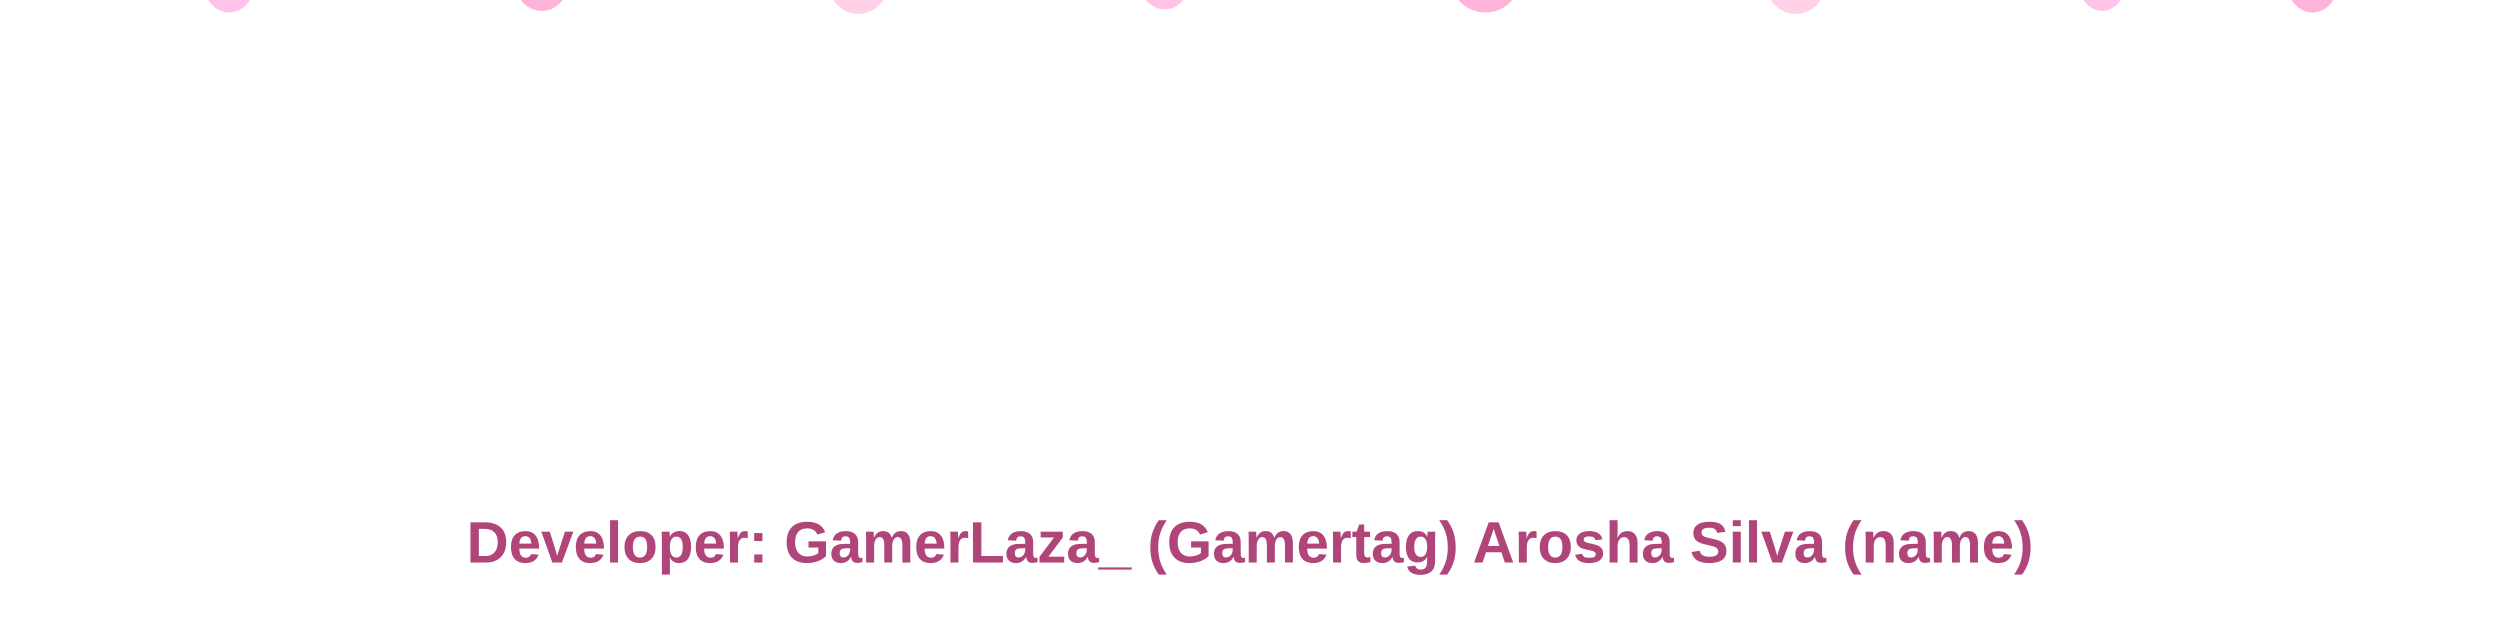
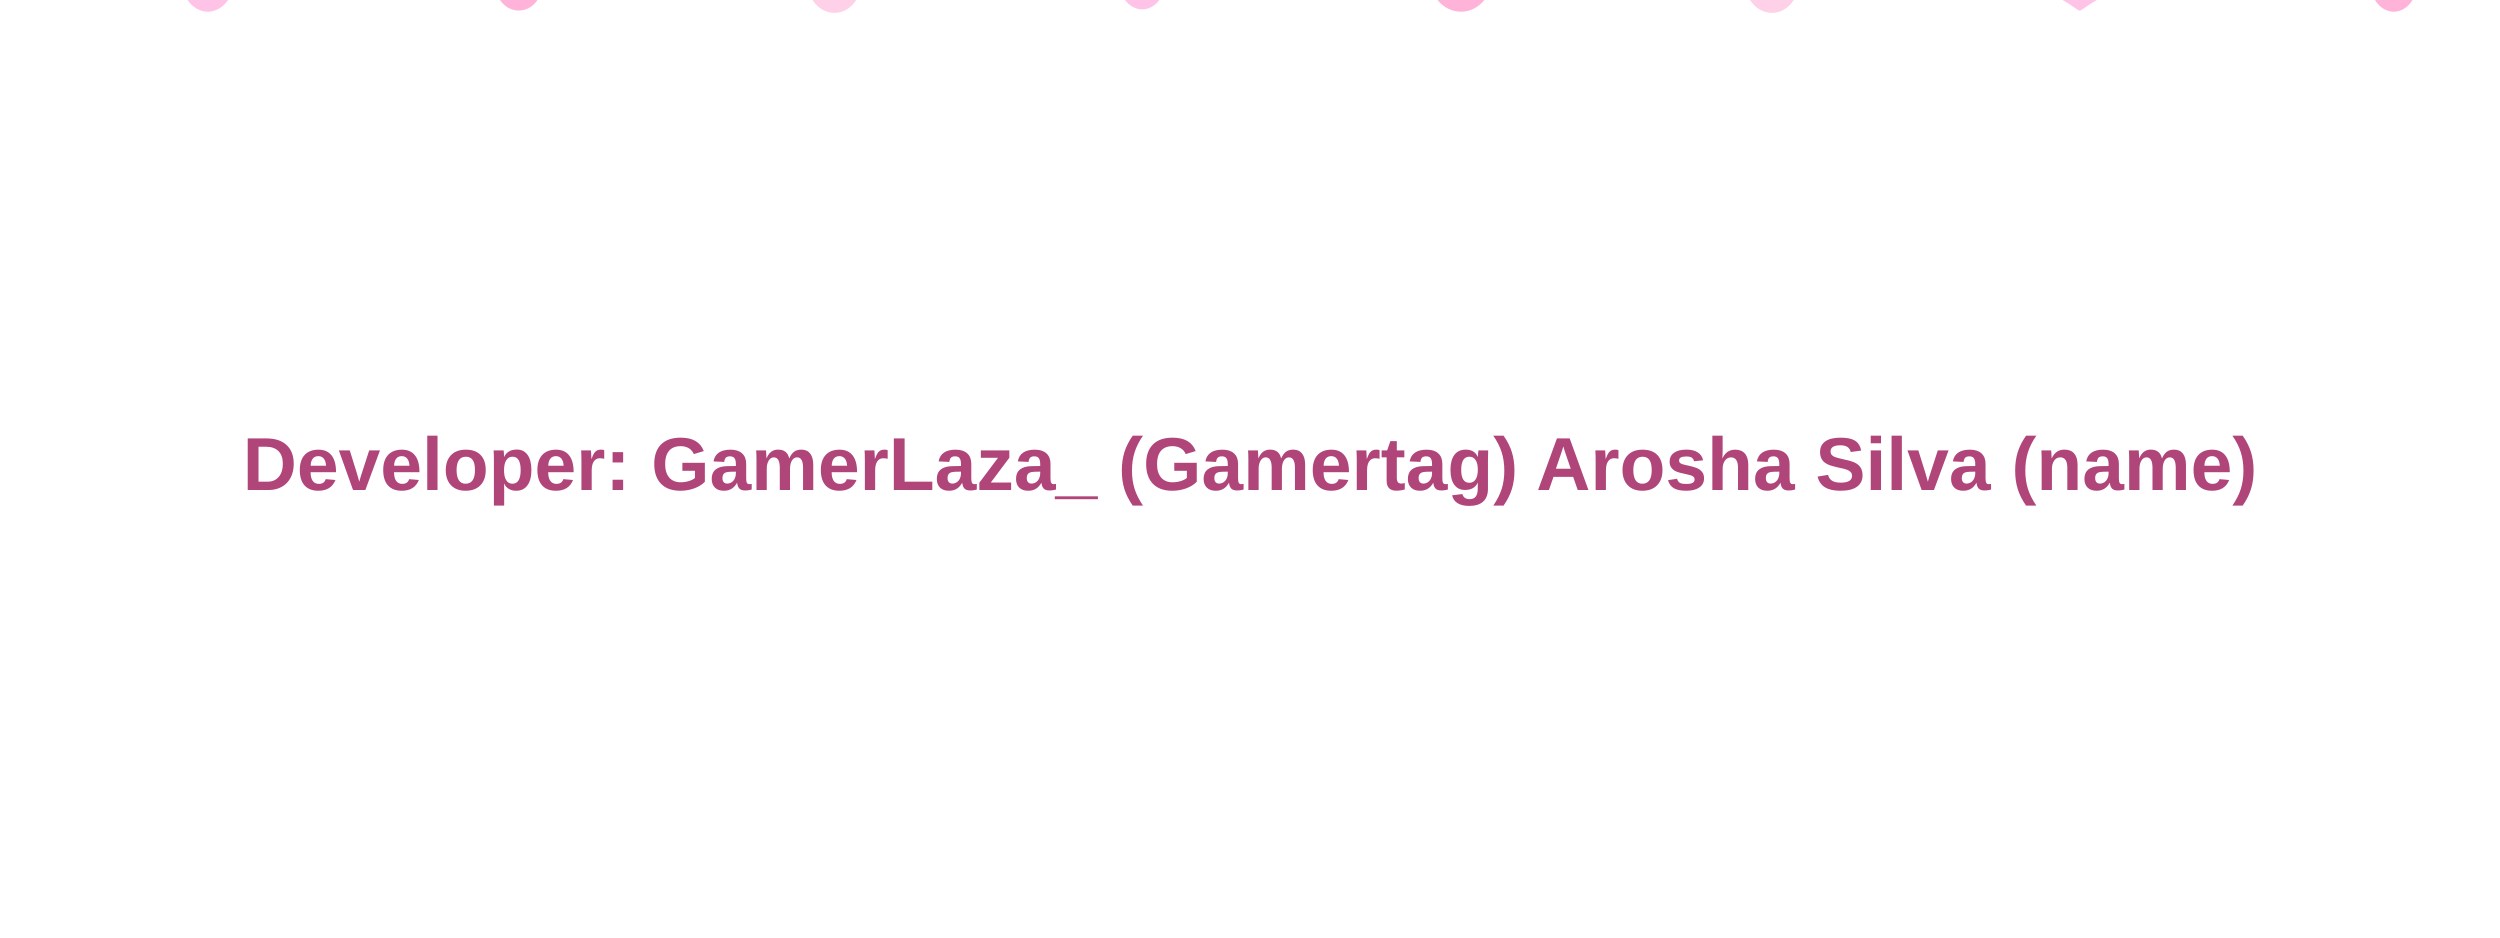
- <svg xmlns="http://www.w3.org/2000/svg" width="100%" height="300" viewBox="0 0 1200 300" preserveAspectRatio="none">
+ <svg xmlns="http://www.w3.org/2000/svg" width="100%" height="600" viewBox="0 0 1600 600" preserveAspectRatio="none">
  <style>
    .petal {
-       transform-origin: center;
      animation: fall linear infinite;
    }
    @keyframes fall {
      0% {
-         transform: translateY(-20px) translateX(0) rotate(0deg);
+         transform: translateY(-20px) translateX(0);
        opacity: 0;
      }
      10% {
        opacity: 1;
      }
      90% {
        opacity: 1;
      }
      100% {
-         transform: translateY(320px) translateX(40px) rotate(360deg);
+         transform: translateY(620px) translateX(30px);
        opacity: 0;
      }
    }
    @keyframes sway {
      0%, 100% { transform: translateX(0); }
-       50% { transform: translateX(15px); }
+       50% { transform: translateX(20px); }
    }
    .sway {
      animation: sway 3s ease-in-out infinite;
    }
+     @media (prefers-reduced-motion: reduce) {
+       .petal, .sway { animation: none; }
+     }
  </style>
-   <g class="petal" style="animation-duration: 6s; animation-delay: 0s;">
+   <g class="petal" style="animation-duration: 8s; animation-delay: 0s;">
    <g class="sway">
-       <path d="M100,0 C105,-8 115,-8 120,0 C115,8 105,8 100,0 Z" fill="#FFC3E7" />
+       <path d="M120,0 C127,-10 139,-10 146,0 C139,10 127,10 120,0 Z" fill="#FFC3E7" />
    </g>
  </g>
-   <g class="petal" style="animation-duration: 8s; animation-delay: 1s;">
+   <g class="petal" style="animation-duration: 10s; animation-delay: 1.2s;">
    <g class="sway">
-       <path d="M250,0 C255,-7 265,-7 270,0 C265,7 255,7 250,0 Z" fill="#FFB3D9" />
+       <path d="M320,0 C326,-9 338,-9 344,0 C338,9 326,9 320,0 Z" fill="#FFB3D9" />
    </g>
  </g>
-   <g class="petal" style="animation-duration: 7s; animation-delay: 2s;">
+   <g class="petal" style="animation-duration: 9s; animation-delay: 2.4s;">
    <g class="sway">
-       <path d="M400,0 C406,-9 418,-9 424,0 C418,9 406,9 400,0 Z" fill="#FFD1E8" />
+       <path d="M520,0 C527,-11 541,-11 548,0 C541,11 527,11 520,0 Z" fill="#FFD1E8" />
    </g>
  </g>
-   <g class="petal" style="animation-duration: 9s; animation-delay: 0.5s;">
+   <g class="petal" style="animation-duration: 11s; animation-delay: 0.6s;">
    <g class="sway">
-       <path d="M550,0 C555,-6 563,-6 568,0 C563,6 555,6 550,0 Z" fill="#FFC3E7" />
+       <path d="M720,0 C726,-8 736,-8 742,0 C736,8 726,8 720,0 Z" fill="#FFC3E7" />
    </g>
  </g>
-   <g class="petal" style="animation-duration: 6.5s; animation-delay: 3s;">
+   <g class="petal" style="animation-duration: 8.5s; animation-delay: 3s;">
    <g class="sway">
-       <path d="M700,0 C707,-8 719,-8 726,0 C719,8 707,8 700,0 Z" fill="#FFB3D9" />
+       <path d="M920,0 C928,-10 942,-10 950,0 C942,10 928,10 920,0 Z" fill="#FFB3D9" />
    </g>
  </g>
-   <g class="petal" style="animation-duration: 7.5s; animation-delay: 1.5s;">
+   <g class="petal" style="animation-duration: 9.5s; animation-delay: 1.8s;">
    <g class="sway">
-       <path d="M850,0 C856,-9 868,-9 874,0 C868,9 856,9 850,0 Z" fill="#FFD1E8" />
+       <path d="M1120,0 C1127,-11 1141,-11 1148,0 C1141,11 1127,11 1120,0 Z" fill="#FFD1E8" />
    </g>
  </g>
-   <g class="petal" style="animation-duration: 8.5s; animation-delay: 2.5s;">
+   <g class="petal" style="animation-duration: 10.5s; animation-delay: 2.7s;">
    <g class="sway">
-       <path d="M1000,0 C1005,-7 1013,-7 1018,0 C1013,7 1005,7 1000,0 Z" fill="#FFC3E7" />
+       <path d="M1320,0 C1326,-9 1336,-9 1342,0 C1326,9 1336,9 1320,0 Z" fill="#FFC3E7" />
    </g>
  </g>
-   <g class="petal" style="animation-duration: 6s; animation-delay: 4s;">
+   <g class="petal" style="animation-duration: 8s; animation-delay: 4.2s;">
    <g class="sway">
-       <path d="M1100,0 C1105,-8 1115,-8 1120,0 C1115,8 1105,8 1100,0 Z" fill="#FFB3D9" />
+       <path d="M1520,0 C1526,-10 1538,-10 1544,0 C1538,10 1526,10 1520,0 Z" fill="#FFB3D9" />
    </g>
  </g>
-   <text x="600" y="270" text-anchor="middle" font-family="Segoe UI, Arial, sans-serif" font-size="28" font-weight="600" fill="#B0457A">Developer: GamerLaza_ (Gamertag) Arosha Silva (name)</text>
+   <text x="800" y="300" text-anchor="middle" dominant-baseline="middle" font-family="Segoe UI, Arial, sans-serif" font-size="48" font-weight="600" fill="#B0457A">Developer: GamerLaza_ (Gamertag) Arosha Silva (name)</text>
</svg>
